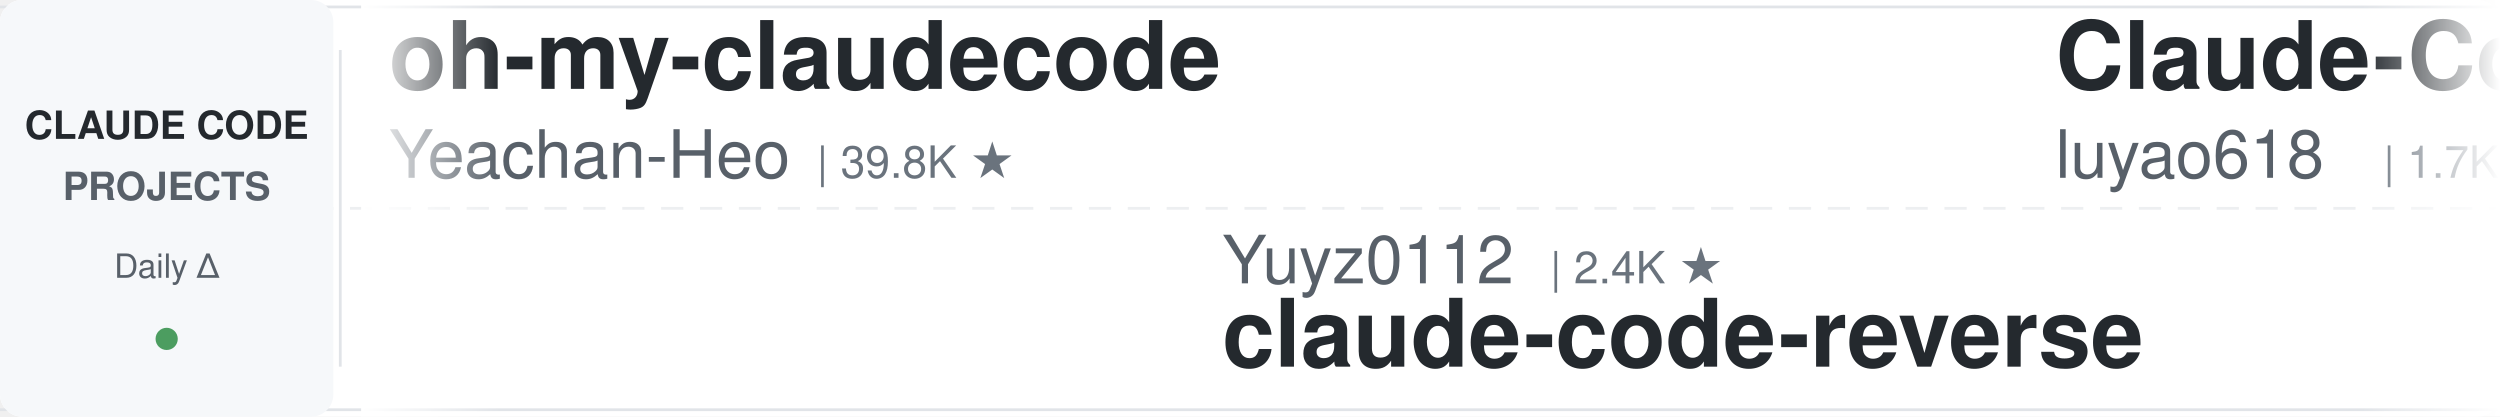
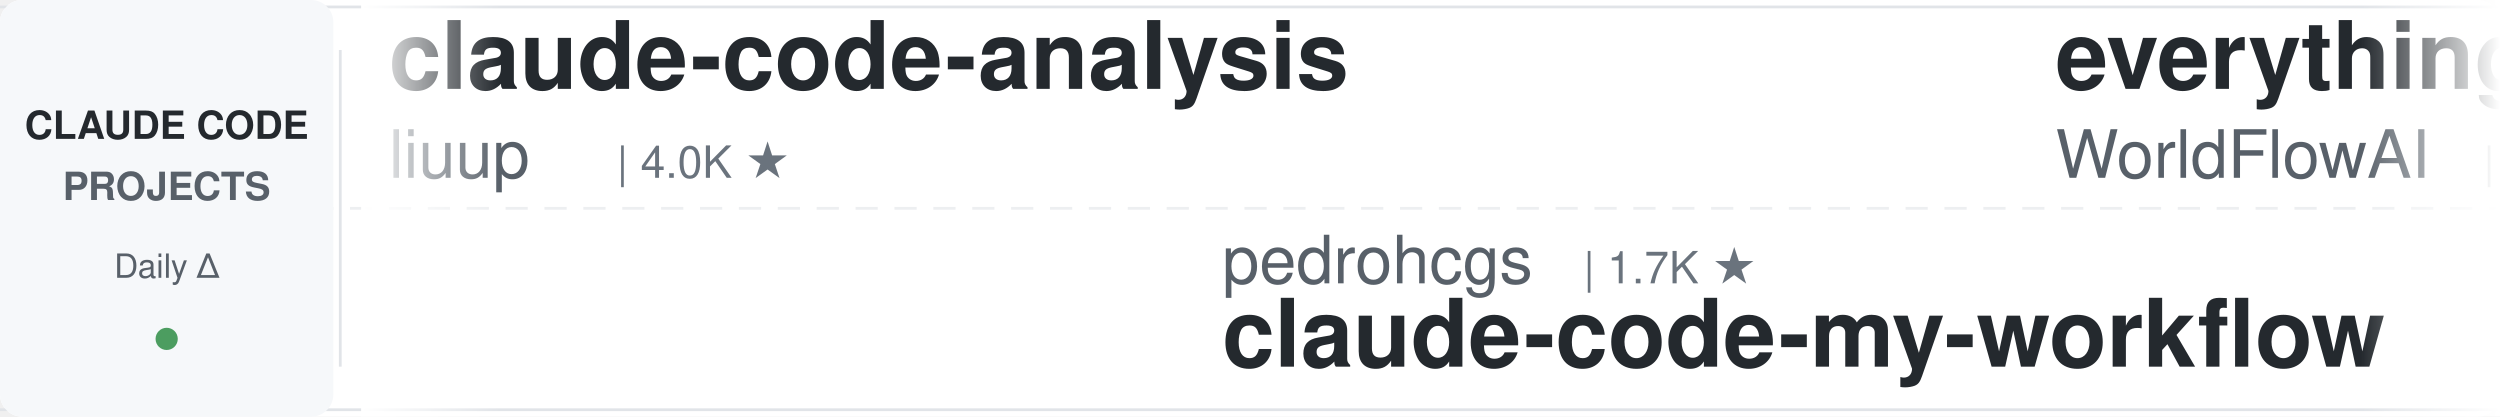
<svg xmlns="http://www.w3.org/2000/svg" width="900" height="150">
  <defs>
    <linearGradient id="leftFade" x1="0%" y1="0%" x2="100%" y2="0%">
      <stop offset="0%" style="stop-color:#ffffff;stop-opacity:1" />
      <stop offset="100%" style="stop-color:#ffffff;stop-opacity:0" />
    </linearGradient>
    <linearGradient id="rightFade" x1="0%" y1="0%" x2="100%" y2="0%">
      <stop offset="0%" style="stop-color:#ffffff;stop-opacity:0" />
      <stop offset="100%" style="stop-color:#ffffff;stop-opacity:1" />
    </linearGradient>
  </defs>
  <rect width="900" height="150" fill="#ffffff" rx="8" />
  <rect x="0" y="2" width="900" height="1" fill="#e1e4e8" />
  <rect x="0" y="147" width="900" height="1" fill="#e1e4e8" />
  <line x1="0" y1="75" x2="900" y2="75" stroke="#e1e4e8" stroke-width="1" stroke-dasharray="8 6" opacity="0.6" />
  <rect x="0" y="0" width="120" height="150" fill="#f6f8fa" rx="8" />
  <text x="60" y="50" font-family="-apple-system, BlinkMacSystemFont, 'Segoe UI', Helvetica, Arial, sans-serif" font-size="14" font-weight="600" fill="#24292e" text-anchor="middle">CLAUDE CODE</text>
  <text x="60" y="72" font-family="-apple-system, BlinkMacSystemFont, 'Segoe UI', Helvetica, Arial, sans-serif" font-size="14" font-weight="600" fill="#586069" text-anchor="middle">PROJECTS</text>
  <text x="60" y="100" font-family="-apple-system, BlinkMacSystemFont, 'Segoe UI', Helvetica, Arial, sans-serif" font-size="12" font-weight="500" fill="#586069" text-anchor="middle">Daily Δ</text>
  <circle cx="60" cy="122" r="4" fill="#22863a" opacity="0.8" />
  <rect x="122" y="18" width="1" height="114" fill="#e1e4e8" />
  <clipPath id="tickerClip">
    <rect x="130" y="0" width="770" height="150" />
  </clipPath>
  <g clip-path="url(#tickerClip)">
    <g id="tickerItems">
      <animateTransform attributeName="transform" attributeType="XML" type="translate" from="0 0" to="-3000 0" dur="54s" repeatCount="indefinite" />
      <g transform="translate(0, 0)">
-         <text x="140" y="32" font-family="-apple-system, BlinkMacSystemFont, 'Segoe UI', Helvetica, Arial, sans-serif" font-size="34" font-weight="600" fill="#24292e">oh-my-claudecode</text>
-         <text x="140" y="64" font-family="-apple-system, BlinkMacSystemFont, 'Segoe UI', Helvetica, Arial, sans-serif" font-size="24" font-weight="400" fill="#586069">Yeachan-Heo</text>
-         <text x="294" y="64" font-family="-apple-system, BlinkMacSystemFont, 'Segoe UI', Helvetica, Arial, sans-serif" font-size="16" font-weight="500" fill="#6a737d">| 39.8K ★</text>
+         <text x="140" y="32" font-family="-apple-system, BlinkMacSystemFont, 'Segoe UI', Helvetica, Arial, sans-serif" font-size="34" font-weight="600" fill="#24292e">claude-code-analysis</text>
+         <text x="140" y="64" font-family="-apple-system, BlinkMacSystemFont, 'Segoe UI', Helvetica, Arial, sans-serif" font-size="24" font-weight="400" fill="#586069">liuup</text>
+         <text x="222" y="64" font-family="-apple-system, BlinkMacSystemFont, 'Segoe UI', Helvetica, Arial, sans-serif" font-size="16" font-weight="500" fill="#6a737d">| 4.0K ★</text>
      </g>
      <g transform="translate(300, 0)">
-         <text x="140" y="102" font-family="-apple-system, BlinkMacSystemFont, 'Segoe UI', Helvetica, Arial, sans-serif" font-size="24" font-weight="400" fill="#586069">Yuyz0112</text>
-         <text x="258" y="102" font-family="-apple-system, BlinkMacSystemFont, 'Segoe UI', Helvetica, Arial, sans-serif" font-size="16" font-weight="500" fill="#6a737d">| 2.4K ★</text>
-         <text x="140" y="132" font-family="-apple-system, BlinkMacSystemFont, 'Segoe UI', Helvetica, Arial, sans-serif" font-size="34" font-weight="600" fill="#24292e">claude-code-reverse</text>
+         <text x="140" y="102" font-family="-apple-system, BlinkMacSystemFont, 'Segoe UI', Helvetica, Arial, sans-serif" font-size="24" font-weight="400" fill="#586069">pedrohcgs</text>
+         <text x="270" y="102" font-family="-apple-system, BlinkMacSystemFont, 'Segoe UI', Helvetica, Arial, sans-serif" font-size="16" font-weight="500" fill="#6a737d">| 1.7K ★</text>
+         <text x="140" y="132" font-family="-apple-system, BlinkMacSystemFont, 'Segoe UI', Helvetica, Arial, sans-serif" font-size="34" font-weight="600" fill="#24292e">claude-code-my-workflow</text>
      </g>
      <g transform="translate(600, 0)">
-         <text x="140" y="32" font-family="-apple-system, BlinkMacSystemFont, 'Segoe UI', Helvetica, Arial, sans-serif" font-size="34" font-weight="600" fill="#24292e">Claude-Code-Source-Study</text>
-         <text x="140" y="64" font-family="-apple-system, BlinkMacSystemFont, 'Segoe UI', Helvetica, Arial, sans-serif" font-size="24" font-weight="400" fill="#586069">luyao618</text>
-         <text x="258" y="64" font-family="-apple-system, BlinkMacSystemFont, 'Segoe UI', Helvetica, Arial, sans-serif" font-size="16" font-weight="500" fill="#6a737d">| 1.7K ★</text>
+         <text x="140" y="32" font-family="-apple-system, BlinkMacSystemFont, 'Segoe UI', Helvetica, Arial, sans-serif" font-size="34" font-weight="600" fill="#24292e">everything-claude-code</text>
+         <text x="140" y="64" font-family="-apple-system, BlinkMacSystemFont, 'Segoe UI', Helvetica, Arial, sans-serif" font-size="24" font-weight="400" fill="#586069">WorldFlowAI</text>
+         <text x="294" y="64" font-family="-apple-system, BlinkMacSystemFont, 'Segoe UI', Helvetica, Arial, sans-serif" font-size="16" font-weight="500" fill="#6a737d">| 4.6K ★</text>
      </g>
      <g transform="translate(900, 0)">
-         <text x="140" y="102" font-family="-apple-system, BlinkMacSystemFont, 'Segoe UI', Helvetica, Arial, sans-serif" font-size="24" font-weight="400" fill="#586069">affaan-m</text>
-         <text x="258" y="102" font-family="-apple-system, BlinkMacSystemFont, 'Segoe UI', Helvetica, Arial, sans-serif" font-size="16" font-weight="500" fill="#6a737d">| 278.0K ★</text>
-         <text x="140" y="132" font-family="-apple-system, BlinkMacSystemFont, 'Segoe UI', Helvetica, Arial, sans-serif" font-size="34" font-weight="600" fill="#24292e">ECC</text>
+         <text x="140" y="102" font-family="-apple-system, BlinkMacSystemFont, 'Segoe UI', Helvetica, Arial, sans-serif" font-size="24" font-weight="400" fill="#586069">huangserva</text>
+         <text x="282" y="102" font-family="-apple-system, BlinkMacSystemFont, 'Segoe UI', Helvetica, Arial, sans-serif" font-size="16" font-weight="500" fill="#6a737d">| 629 ★</text>
+         <text x="140" y="132" font-family="-apple-system, BlinkMacSystemFont, 'Segoe UI', Helvetica, Arial, sans-serif" font-size="34" font-weight="600" fill="#24292e">claude-code-cli</text>
      </g>
      <g transform="translate(1200, 0)">
-         <text x="140" y="32" font-family="-apple-system, BlinkMacSystemFont, 'Segoe UI', Helvetica, Arial, sans-serif" font-size="34" font-weight="600" fill="#24292e">claude-code-source</text>
-         <text x="140" y="64" font-family="-apple-system, BlinkMacSystemFont, 'Segoe UI', Helvetica, Arial, sans-serif" font-size="24" font-weight="400" fill="#586069">hangsman</text>
-         <text x="258" y="64" font-family="-apple-system, BlinkMacSystemFont, 'Segoe UI', Helvetica, Arial, sans-serif" font-size="16" font-weight="500" fill="#6a737d">| 797 ★</text>
+         <text x="140" y="32" font-family="-apple-system, BlinkMacSystemFont, 'Segoe UI', Helvetica, Arial, sans-serif" font-size="34" font-weight="600" fill="#24292e">learn-claude-code</text>
+         <text x="140" y="64" font-family="-apple-system, BlinkMacSystemFont, 'Segoe UI', Helvetica, Arial, sans-serif" font-size="24" font-weight="400" fill="#586069">shareAI-lab</text>
+         <text x="294" y="64" font-family="-apple-system, BlinkMacSystemFont, 'Segoe UI', Helvetica, Arial, sans-serif" font-size="16" font-weight="500" fill="#6a737d">| 78.5K ★</text>
      </g>
      <g transform="translate(1500, 0)">
-         <text x="140" y="102" font-family="-apple-system, BlinkMacSystemFont, 'Segoe UI', Helvetica, Arial, sans-serif" font-size="24" font-weight="400" fill="#586069">lorryjovens-hub</text>
-         <text x="342" y="102" font-family="-apple-system, BlinkMacSystemFont, 'Segoe UI', Helvetica, Arial, sans-serif" font-size="16" font-weight="500" fill="#6a737d">| 1.7K ★</text>
-         <text x="140" y="132" font-family="-apple-system, BlinkMacSystemFont, 'Segoe UI', Helvetica, Arial, sans-serif" font-size="34" font-weight="600" fill="#24292e">claude-code-rust</text>
+         <text x="140" y="102" font-family="-apple-system, BlinkMacSystemFont, 'Segoe UI', Helvetica, Arial, sans-serif" font-size="24" font-weight="400" fill="#586069">ccplugins</text>
+         <text x="270" y="102" font-family="-apple-system, BlinkMacSystemFont, 'Segoe UI', Helvetica, Arial, sans-serif" font-size="16" font-weight="500" fill="#6a737d">| 970 ★</text>
+         <text x="140" y="132" font-family="-apple-system, BlinkMacSystemFont, 'Segoe UI', Helvetica, Arial, sans-serif" font-size="34" font-weight="600" fill="#24292e">awesome-claude-code-plug...</text>
      </g>
      <g transform="translate(1800, 0)">
-         <text x="140" y="32" font-family="-apple-system, BlinkMacSystemFont, 'Segoe UI', Helvetica, Arial, sans-serif" font-size="34" font-weight="600" fill="#24292e">claude-code-tips</text>
-         <text x="140" y="64" font-family="-apple-system, BlinkMacSystemFont, 'Segoe UI', Helvetica, Arial, sans-serif" font-size="24" font-weight="400" fill="#586069">ykdojo</text>
-         <text x="234" y="64" font-family="-apple-system, BlinkMacSystemFont, 'Segoe UI', Helvetica, Arial, sans-serif" font-size="16" font-weight="500" fill="#6a737d">| 10.2K ★</text>
+         <text x="140" y="32" font-family="-apple-system, BlinkMacSystemFont, 'Segoe UI', Helvetica, Arial, sans-serif" font-size="34" font-weight="600" fill="#24292e">claude-code-guide</text>
+         <text x="140" y="64" font-family="-apple-system, BlinkMacSystemFont, 'Segoe UI', Helvetica, Arial, sans-serif" font-size="24" font-weight="400" fill="#586069">Cranot</text>
+         <text x="234" y="64" font-family="-apple-system, BlinkMacSystemFont, 'Segoe UI', Helvetica, Arial, sans-serif" font-size="16" font-weight="500" fill="#6a737d">| 2.9K ★</text>
      </g>
      <g transform="translate(2100, 0)">
-         <text x="140" y="102" font-family="-apple-system, BlinkMacSystemFont, 'Segoe UI', Helvetica, Arial, sans-serif" font-size="24" font-weight="400" fill="#586069">farion1231</text>
-         <text x="282" y="102" font-family="-apple-system, BlinkMacSystemFont, 'Segoe UI', Helvetica, Arial, sans-serif" font-size="16" font-weight="500" fill="#6a737d">| 143.4K ★</text>
-         <text x="140" y="132" font-family="-apple-system, BlinkMacSystemFont, 'Segoe UI', Helvetica, Arial, sans-serif" font-size="34" font-weight="600" fill="#24292e">cc-switch</text>
+         <text x="140" y="102" font-family="-apple-system, BlinkMacSystemFont, 'Segoe UI', Helvetica, Arial, sans-serif" font-size="24" font-weight="400" fill="#586069">andrew-kramer-inno</text>
+         <text x="378" y="102" font-family="-apple-system, BlinkMacSystemFont, 'Segoe UI', Helvetica, Arial, sans-serif" font-size="16" font-weight="500" fill="#6a737d">| 593 ★</text>
+         <text x="140" y="132" font-family="-apple-system, BlinkMacSystemFont, 'Segoe UI', Helvetica, Arial, sans-serif" font-size="34" font-weight="600" fill="#24292e">claude-code-source-build</text>
      </g>
      <g transform="translate(2400, 0)">
-         <text x="140" y="32" font-family="-apple-system, BlinkMacSystemFont, 'Segoe UI', Helvetica, Arial, sans-serif" font-size="34" font-weight="600" fill="#24292e">claude-code-source</text>
-         <text x="140" y="64" font-family="-apple-system, BlinkMacSystemFont, 'Segoe UI', Helvetica, Arial, sans-serif" font-size="24" font-weight="400" fill="#586069">JrCx7scC</text>
-         <text x="258" y="64" font-family="-apple-system, BlinkMacSystemFont, 'Segoe UI', Helvetica, Arial, sans-serif" font-size="16" font-weight="500" fill="#6a737d">| 376 ★</text>
+         <text x="140" y="32" font-family="-apple-system, BlinkMacSystemFont, 'Segoe UI', Helvetica, Arial, sans-serif" font-size="34" font-weight="600" fill="#24292e">claude-code-book</text>
+         <text x="140" y="64" font-family="-apple-system, BlinkMacSystemFont, 'Segoe UI', Helvetica, Arial, sans-serif" font-size="24" font-weight="400" fill="#586069">lintsinghua</text>
+         <text x="294" y="64" font-family="-apple-system, BlinkMacSystemFont, 'Segoe UI', Helvetica, Arial, sans-serif" font-size="16" font-weight="500" fill="#6a737d">| 4.3K ★</text>
      </g>
      <g transform="translate(2700, 0)">
-         <text x="140" y="102" font-family="-apple-system, BlinkMacSystemFont, 'Segoe UI', Helvetica, Arial, sans-serif" font-size="24" font-weight="400" fill="#586069">krusemediallc</text>
-         <text x="318" y="102" font-family="-apple-system, BlinkMacSystemFont, 'Segoe UI', Helvetica, Arial, sans-serif" font-size="16" font-weight="500" fill="#6a737d">| 1.6K ★</text>
-         <text x="140" y="132" font-family="-apple-system, BlinkMacSystemFont, 'Segoe UI', Helvetica, Arial, sans-serif" font-size="34" font-weight="600" fill="#24292e">arcads-claude-code</text>
+         <text x="140" y="102" font-family="-apple-system, BlinkMacSystemFont, 'Segoe UI', Helvetica, Arial, sans-serif" font-size="24" font-weight="400" fill="#586069">https-deeplearning-ai</text>
+         <text x="414" y="102" font-family="-apple-system, BlinkMacSystemFont, 'Segoe UI', Helvetica, Arial, sans-serif" font-size="16" font-weight="500" fill="#6a737d">| 556 ★</text>
+         <text x="140" y="132" font-family="-apple-system, BlinkMacSystemFont, 'Segoe UI', Helvetica, Arial, sans-serif" font-size="34" font-weight="600" fill="#24292e">sc-claude-code-files</text>
      </g>
      <g transform="translate(3000, 0)">
-         <text x="140" y="32" font-family="-apple-system, BlinkMacSystemFont, 'Segoe UI', Helvetica, Arial, sans-serif" font-size="34" font-weight="600" fill="#24292e">oh-my-claudecode</text>
-         <text x="140" y="64" font-family="-apple-system, BlinkMacSystemFont, 'Segoe UI', Helvetica, Arial, sans-serif" font-size="24" font-weight="400" fill="#586069">Yeachan-Heo</text>
-         <text x="294" y="64" font-family="-apple-system, BlinkMacSystemFont, 'Segoe UI', Helvetica, Arial, sans-serif" font-size="16" font-weight="500" fill="#6a737d">| 39.8K ★</text>
+         <text x="140" y="32" font-family="-apple-system, BlinkMacSystemFont, 'Segoe UI', Helvetica, Arial, sans-serif" font-size="34" font-weight="600" fill="#24292e">claude-code-analysis</text>
+         <text x="140" y="64" font-family="-apple-system, BlinkMacSystemFont, 'Segoe UI', Helvetica, Arial, sans-serif" font-size="24" font-weight="400" fill="#586069">liuup</text>
+         <text x="222" y="64" font-family="-apple-system, BlinkMacSystemFont, 'Segoe UI', Helvetica, Arial, sans-serif" font-size="16" font-weight="500" fill="#6a737d">| 4.0K ★</text>
      </g>
      <g transform="translate(3300, 0)">
-         <text x="140" y="102" font-family="-apple-system, BlinkMacSystemFont, 'Segoe UI', Helvetica, Arial, sans-serif" font-size="24" font-weight="400" fill="#586069">Yuyz0112</text>
-         <text x="258" y="102" font-family="-apple-system, BlinkMacSystemFont, 'Segoe UI', Helvetica, Arial, sans-serif" font-size="16" font-weight="500" fill="#6a737d">| 2.4K ★</text>
-         <text x="140" y="132" font-family="-apple-system, BlinkMacSystemFont, 'Segoe UI', Helvetica, Arial, sans-serif" font-size="34" font-weight="600" fill="#24292e">claude-code-reverse</text>
+         <text x="140" y="102" font-family="-apple-system, BlinkMacSystemFont, 'Segoe UI', Helvetica, Arial, sans-serif" font-size="24" font-weight="400" fill="#586069">pedrohcgs</text>
+         <text x="270" y="102" font-family="-apple-system, BlinkMacSystemFont, 'Segoe UI', Helvetica, Arial, sans-serif" font-size="16" font-weight="500" fill="#6a737d">| 1.7K ★</text>
+         <text x="140" y="132" font-family="-apple-system, BlinkMacSystemFont, 'Segoe UI', Helvetica, Arial, sans-serif" font-size="34" font-weight="600" fill="#24292e">claude-code-my-workflow</text>
      </g>
      <g transform="translate(3600, 0)">
-         <text x="140" y="32" font-family="-apple-system, BlinkMacSystemFont, 'Segoe UI', Helvetica, Arial, sans-serif" font-size="34" font-weight="600" fill="#24292e">Claude-Code-Source-Study</text>
-         <text x="140" y="64" font-family="-apple-system, BlinkMacSystemFont, 'Segoe UI', Helvetica, Arial, sans-serif" font-size="24" font-weight="400" fill="#586069">luyao618</text>
-         <text x="258" y="64" font-family="-apple-system, BlinkMacSystemFont, 'Segoe UI', Helvetica, Arial, sans-serif" font-size="16" font-weight="500" fill="#6a737d">| 1.7K ★</text>
+         <text x="140" y="32" font-family="-apple-system, BlinkMacSystemFont, 'Segoe UI', Helvetica, Arial, sans-serif" font-size="34" font-weight="600" fill="#24292e">everything-claude-code</text>
+         <text x="140" y="64" font-family="-apple-system, BlinkMacSystemFont, 'Segoe UI', Helvetica, Arial, sans-serif" font-size="24" font-weight="400" fill="#586069">WorldFlowAI</text>
+         <text x="294" y="64" font-family="-apple-system, BlinkMacSystemFont, 'Segoe UI', Helvetica, Arial, sans-serif" font-size="16" font-weight="500" fill="#6a737d">| 4.6K ★</text>
      </g>
      <g transform="translate(3900, 0)">
-         <text x="140" y="102" font-family="-apple-system, BlinkMacSystemFont, 'Segoe UI', Helvetica, Arial, sans-serif" font-size="24" font-weight="400" fill="#586069">affaan-m</text>
-         <text x="258" y="102" font-family="-apple-system, BlinkMacSystemFont, 'Segoe UI', Helvetica, Arial, sans-serif" font-size="16" font-weight="500" fill="#6a737d">| 278.0K ★</text>
-         <text x="140" y="132" font-family="-apple-system, BlinkMacSystemFont, 'Segoe UI', Helvetica, Arial, sans-serif" font-size="34" font-weight="600" fill="#24292e">ECC</text>
+         <text x="140" y="102" font-family="-apple-system, BlinkMacSystemFont, 'Segoe UI', Helvetica, Arial, sans-serif" font-size="24" font-weight="400" fill="#586069">huangserva</text>
+         <text x="282" y="102" font-family="-apple-system, BlinkMacSystemFont, 'Segoe UI', Helvetica, Arial, sans-serif" font-size="16" font-weight="500" fill="#6a737d">| 629 ★</text>
+         <text x="140" y="132" font-family="-apple-system, BlinkMacSystemFont, 'Segoe UI', Helvetica, Arial, sans-serif" font-size="34" font-weight="600" fill="#24292e">claude-code-cli</text>
      </g>
    </g>
  </g>
  <rect x="130" y="0" width="50" height="150" fill="url(#leftFade)" />
  <rect x="850" y="0" width="50" height="150" fill="url(#rightFade)" />
</svg>
